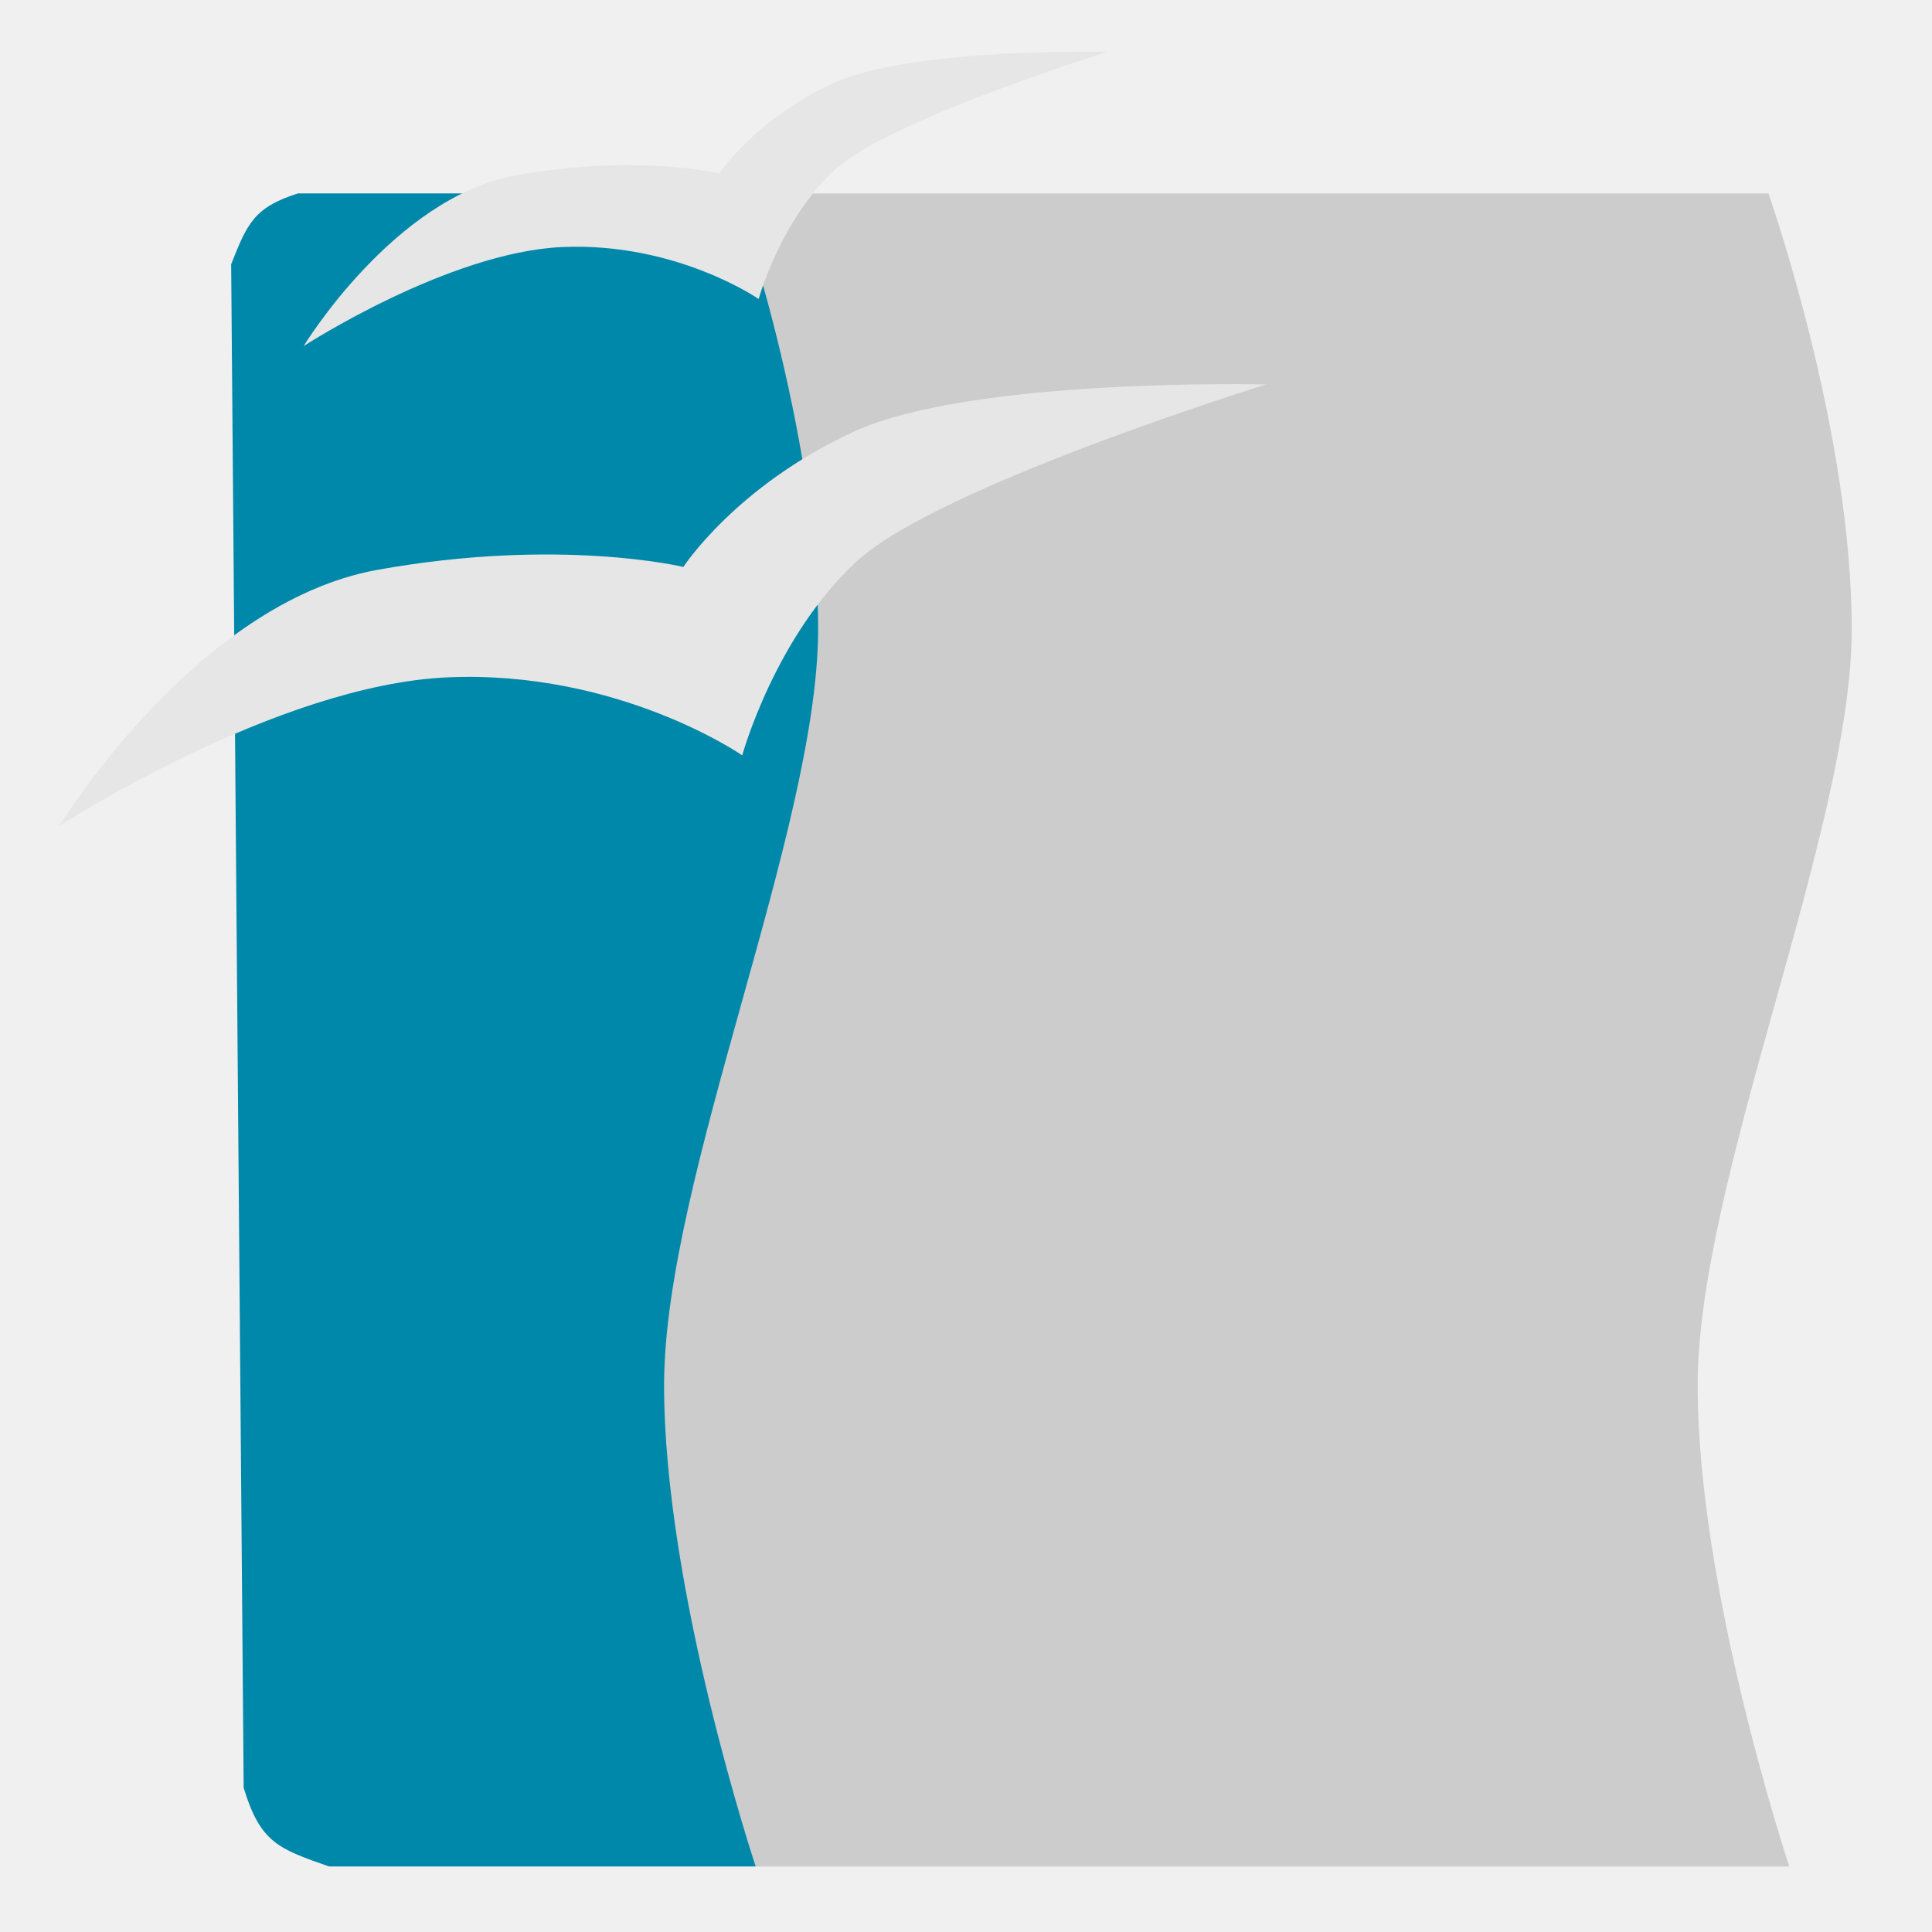
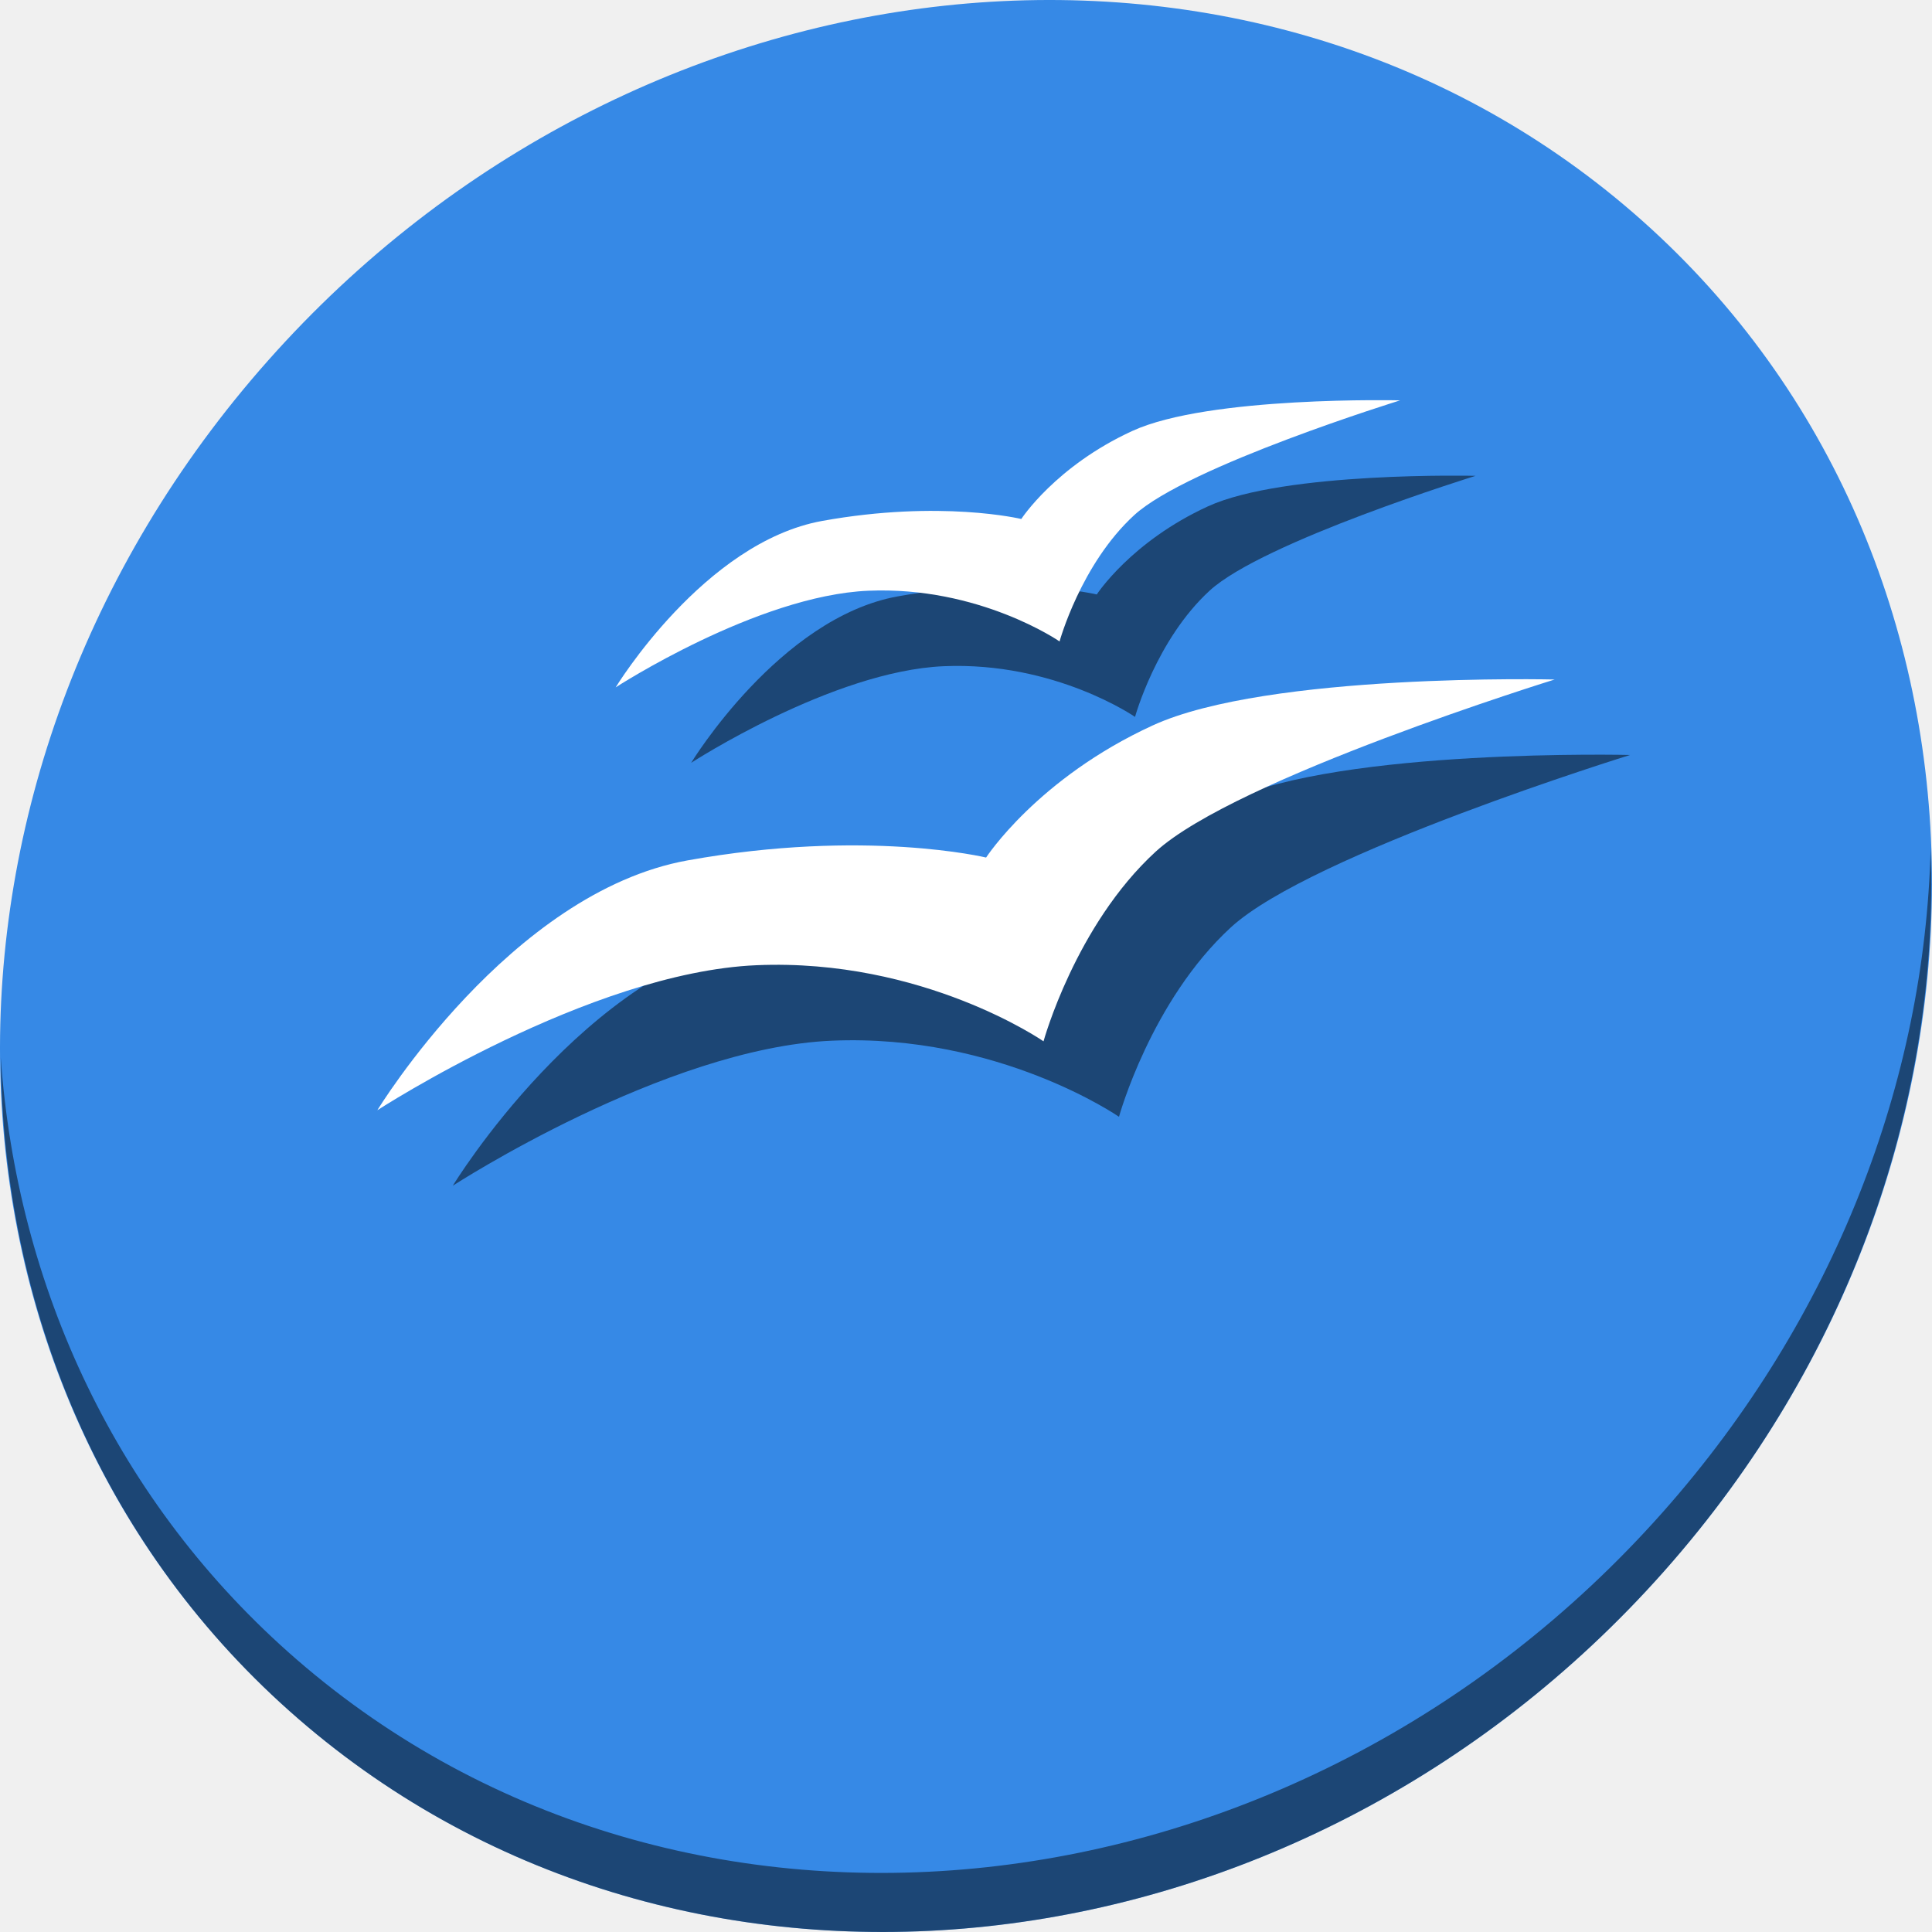
<svg xmlns="http://www.w3.org/2000/svg" id="svg2" version="1.1" width="512" height="512">
  <defs id="defs6" />
-   <path style="fill:#cccccc;fill-rule:evenodd;stroke:none;stroke-width:4.068px;stroke-linecap:butt;stroke-linejoin:miter;stroke-opacity:1" d="m 61.585,70.043 3.31,403.765 c 4.436,14.543 9.166,16.137 22.596,20.837 H 474.175 c 0,0 -24.386,-73.253 -24.27,-127.846 0.116,-54.593 40.655,-146.778 40.818,-199.676 C 490.886,114.225 468.66,51.288 468.66,51.288 H 79.236 C 67.541,55.038 65.838,59.346 61.585,70.043 Z" id="path4145" />
-   <path style="fill:#0088aa;fill-opacity:1;fill-rule:evenodd;stroke:none;stroke-width:4.068px;stroke-linecap:butt;stroke-linejoin:miter;stroke-opacity:1" d="M 61.261,70.019 64.571,473.784 c 4.436,14.543 9.166,16.137 22.596,20.837 H 200.262 c 0,0 -24.386,-73.253 -24.27,-127.846 C 176.108,312.182 216.647,219.997 216.81,167.099 216.973,114.201 194.746,51.263 194.746,51.263 H 78.912 c -11.695,3.75 -13.398,8.058 -17.651,18.755 z" id="path4145-3" />
-   <path style="fill:#e6e6e6;fill-rule:evenodd;stroke:none;stroke-width:4.068px;stroke-linecap:butt;stroke-linejoin:miter;stroke-opacity:1" d="m 196.7,200.172 c 0,0 -32.678,-22.62 -78.007,-20.672 -45.329,1.948 -102.969,39.393 -102.969,39.393 0,0 35.973,-59.163 84.247,-67.866 48.275,-8.703 81.127,-0.78 81.127,-0.78 0,0 13.951,-21.51 45.244,-35.883 31.293,-14.373 109.21,-12.481 109.21,-12.481 0,0 -86.65,26.817 -108.429,46.804 -21.779,19.987 -30.423,51.484 -30.423,51.484 z" id="path4170" />
-   <path style="fill:#e6e6e6;fill-rule:evenodd;stroke:none;stroke-width:4.068px;stroke-linecap:butt;stroke-linejoin:miter;stroke-opacity:1" d="m 201.057,79.24 c 0,0 -21.774,-15.072 -51.977,-13.774 -30.203,1.298 -68.61,26.248 -68.61,26.248 0,0 23.969,-39.421 56.135,-45.22 32.166,-5.799 54.056,-0.52 54.056,-0.52 0,0 9.296,-14.333 30.147,-23.91 20.851,-9.577 72.768,-8.316 72.768,-8.316 0,0 -57.736,17.869 -72.248,31.186 -14.512,13.318 -20.271,34.305 -20.271,34.305 z" id="path4170-6" />
+   <g id="g51">
+     <path id="path881" d="m 432.913,56.474 c 102.193,88.575 105.827,249.7 8.117,359.899 C 343.32,526.572 181.28,544.101 79.087,455.526 -23.106,366.951 -26.74,205.826 70.97,95.627 168.68,-14.572 330.72,-32.101 432.913,56.474 Z" style="fill:#3689e6;fill-opacity:1;stroke-width:11.11" />
+     <path id="path883" d="m 511.636,224.904 c -1.551,61.312 -25.161,124.155 -70.966,175.814 C 342.959,510.917 180.919,528.446 78.726,439.871 30.827,398.356 4.497,340.923 0.194,280.229 0.799,346.585 27.117,410.482 79.079,455.519 181.272,544.094 343.32,526.556 441.022,416.366 490.727,360.308 514.027,291.075 511.636,224.904 Z" style="opacity:1;fill:#000000;fill-opacity:0.49;stroke-width:11.11" />
+     <path style="fill:#000000;fill-opacity:0.49;fill-rule:evenodd;stroke:none;stroke-width:0.976px;stroke-linecap:butt;stroke-linejoin:miter;stroke-opacity:1" d="m 296.546,295.96 c 0,0 -31.878,-22.066 -76.098,-20.166 C 176.229,277.695 120,314.224 120,314.224 c 0,0 35.092,-57.715 82.185,-66.205 47.093,-8.49 79.141,-0.761 79.141,-0.761 0,0 13.61,-20.984 44.137,-35.005 C 355.991,198.232 432,200.077 432,200.077 c 0,0 -84.529,26.161 -105.776,45.659 -21.246,19.498 -29.678,50.224 -29.678,50.224 z" id="path54" />
+     <path style="fill:#000000;fill-opacity:0.49;fill-rule:evenodd;stroke:none;stroke-width:0.976px;stroke-linecap:butt;stroke-linejoin:miter;stroke-opacity:1" d="m 300.797,189.989 c 0,0 -21.241,-14.703 -50.705,-13.437 -29.464,1.266 -66.931,25.606 -66.931,25.606 0,0 23.383,-38.457 54.761,-44.113 31.379,-5.657 52.733,-0.507 52.733,-0.507 0,0 9.068,-13.982 29.409,-23.324 20.341,-9.342 70.987,-8.113 70.987,-8.113 0,0 -56.323,17.431 -70.48,30.423 -14.157,12.992 -19.775,33.465 -19.775,33.465 z" id="path56" />
+     <path id="path4170" d="m 276.546,275.96 c 0,0 -31.878,-22.066 -76.098,-20.166 C 156.229,257.695 100,294.224 100,294.224 c 0,0 35.092,-57.715 82.185,-66.205 47.093,-8.49 79.141,-0.761 79.141,-0.761 0,0 13.61,-20.984 44.137,-35.005 C 335.991,178.232 412,180.077 412,180.077 c 0,0 -84.529,26.161 -105.776,45.659 -21.246,19.498 -29.678,50.224 -29.678,50.224 z" style="fill:#ffffff;fill-opacity:1;fill-rule:evenodd;stroke:none;stroke-width:0.976px;stroke-linecap:butt;stroke-linejoin:miter;stroke-opacity:1" />
+     <path id="path4170-6" d="m 280.797,169.989 c 0,0 -21.241,-14.703 -50.705,-13.437 -29.464,1.266 -66.931,25.606 -66.931,25.606 0,0 23.383,-38.457 54.761,-44.113 31.379,-5.657 52.733,-0.507 52.733,-0.507 0,0 9.068,-13.982 29.409,-23.324 20.341,-9.342 70.987,-8.113 70.987,-8.113 0,0 -56.323,17.431 -70.48,30.423 -14.157,12.992 -19.775,33.465 -19.775,33.465 z" style="fill:#ffffff;fill-opacity:1;fill-rule:evenodd;stroke:none;stroke-width:0.976px;stroke-linecap:butt;stroke-linejoin:miter;stroke-opacity:1" />
+   </g>
</svg>
